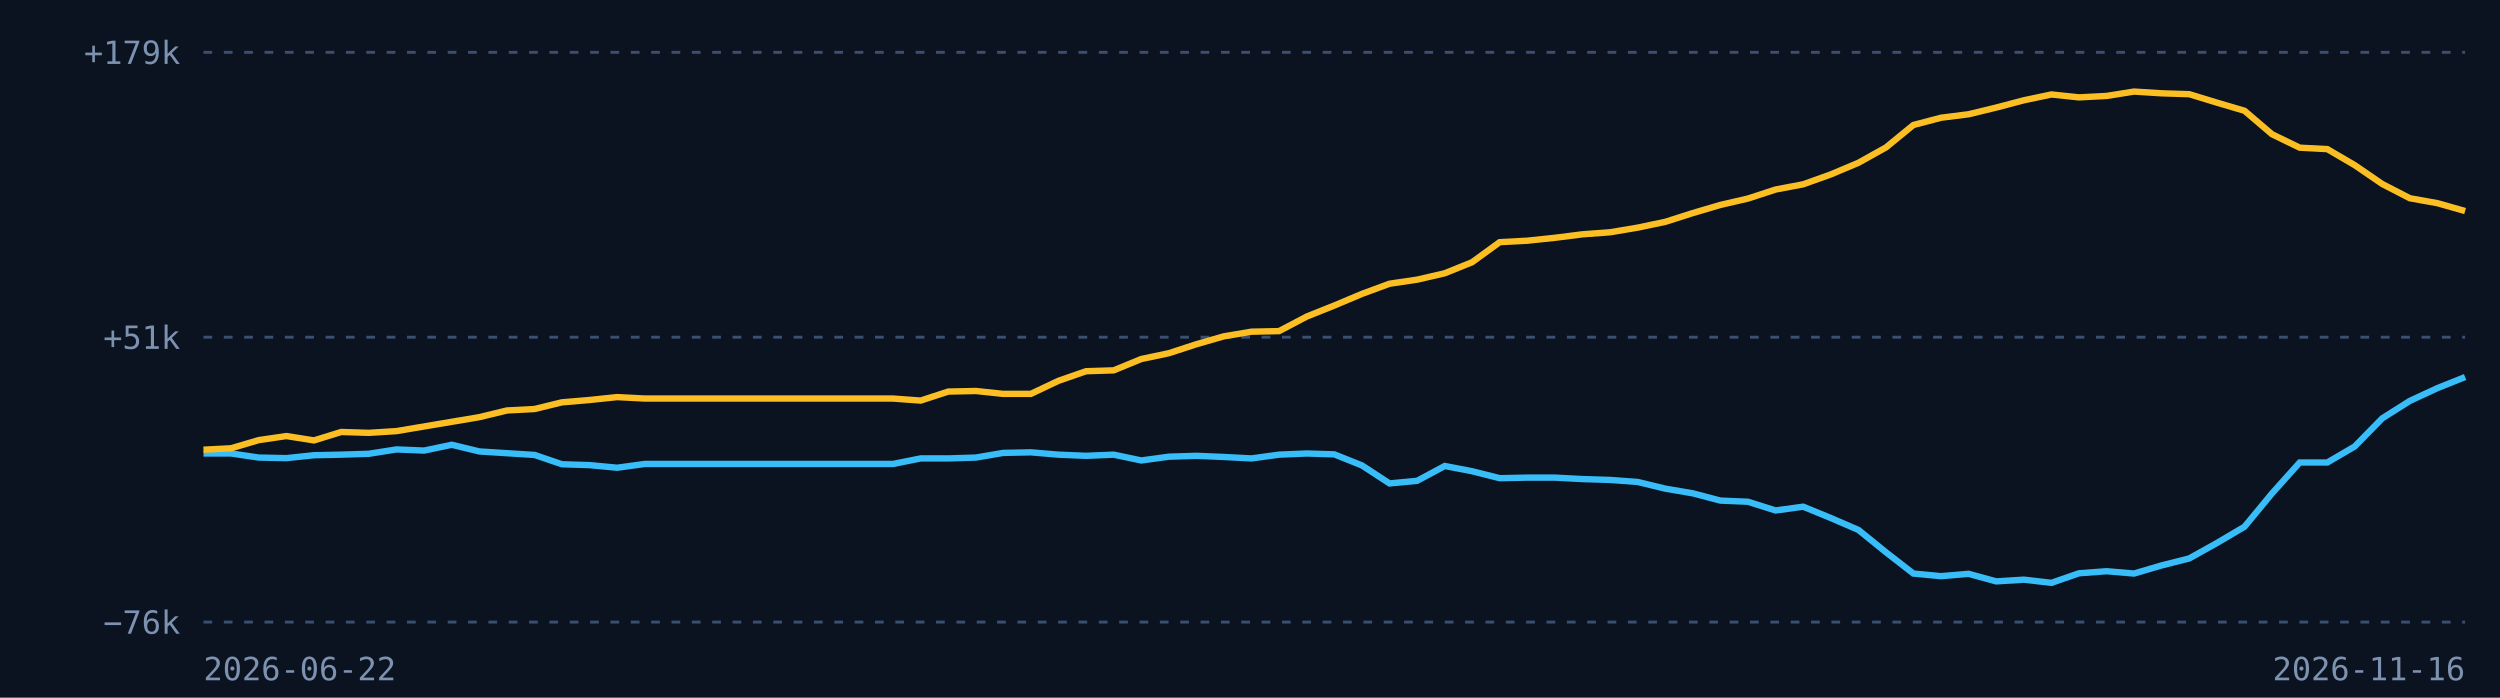
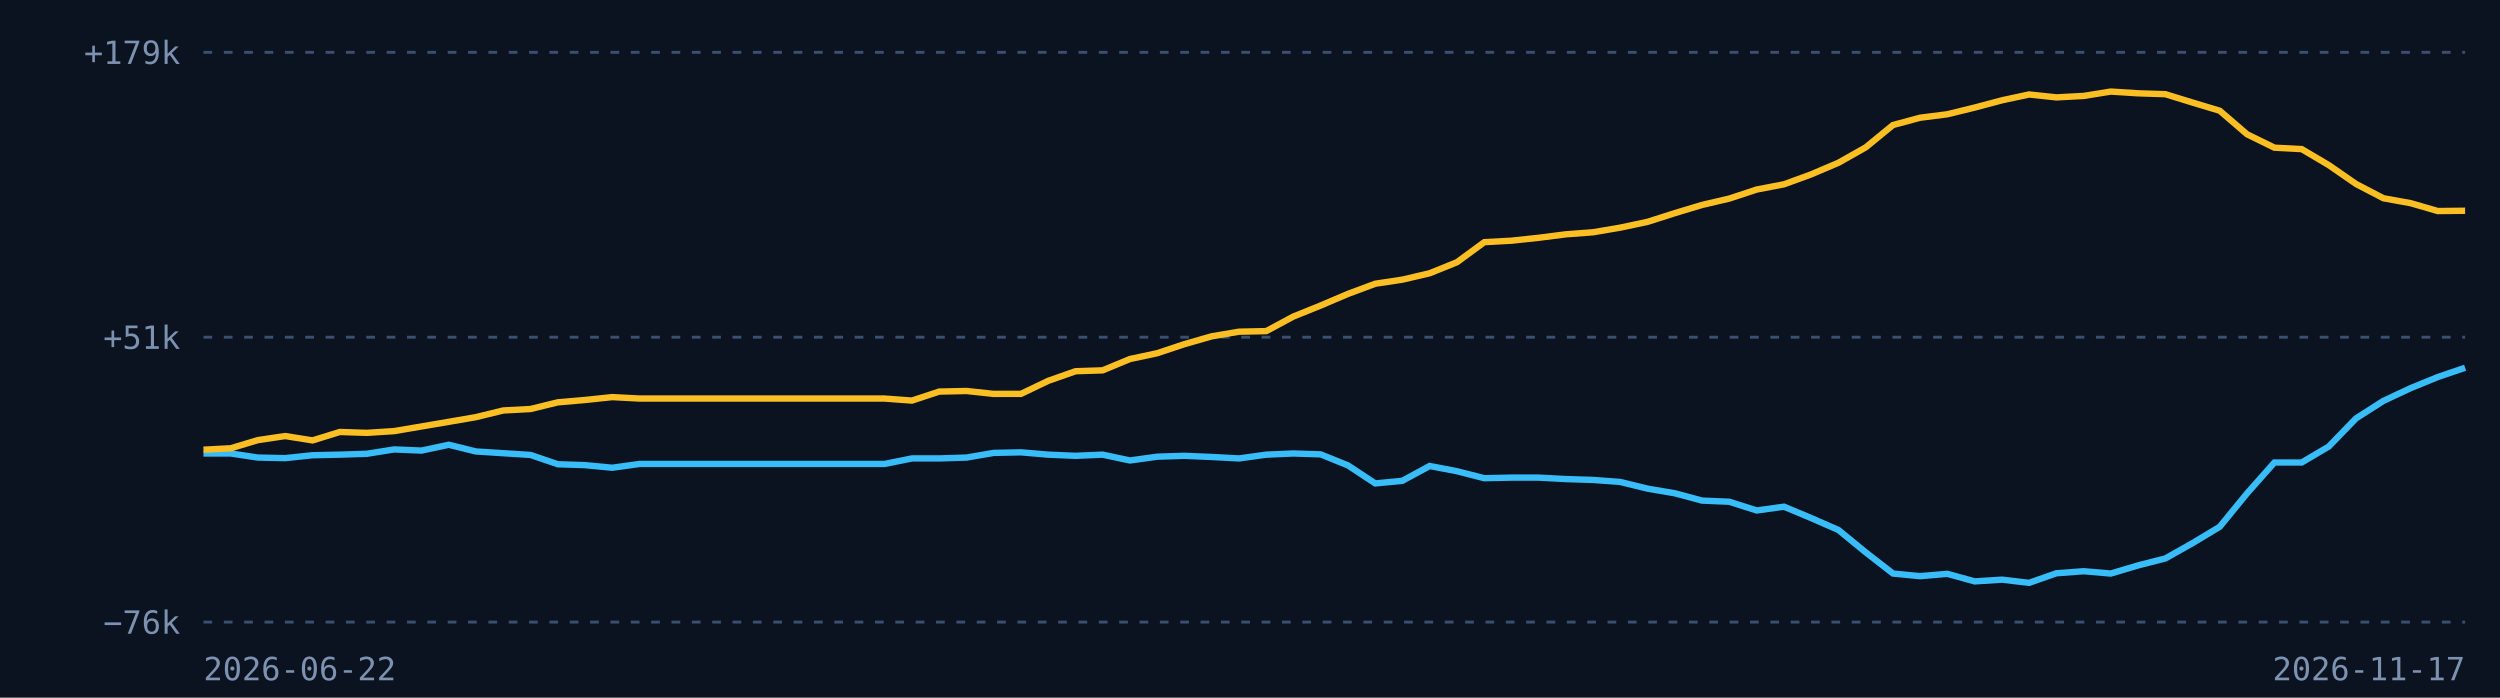
<svg xmlns="http://www.w3.org/2000/svg" viewBox="0 0 860 240" width="860" height="240">
  <rect width="860" height="240" fill="#0b1220" />
  <line x1="70" x2="848" y1="214.0" y2="214.0" stroke="#3b4f70" stroke-dasharray="3 4" />
  <text x="62" y="218.0" fill="#7d92b0" font-size="11" font-family="monospace" text-anchor="end">−76k</text>
  <line x1="70" x2="848" y1="116.0" y2="116.0" stroke="#3b4f70" stroke-dasharray="3 4" />
  <text x="62" y="120.0" fill="#7d92b0" font-size="11" font-family="monospace" text-anchor="end">+51k</text>
  <line x1="70" x2="848" y1="18.0" y2="18.0" stroke="#3b4f70" stroke-dasharray="3 4" />
  <text x="62" y="22.0" fill="#7d92b0" font-size="11" font-family="monospace" text-anchor="end">+179k</text>
-   <path d="M70.0,156.0 L79.5,156.0 L89.0,157.4 L98.5,157.6 L108.0,156.6 L117.4,156.4 L126.9,156.1 L136.4,154.6 L145.9,155.0 L155.4,153.0 L164.9,155.3 L174.4,155.9 L183.9,156.5 L193.3,159.7 L202.8,160.0 L212.3,160.9 L221.8,159.6 L231.3,159.6 L240.8,159.6 L250.3,159.6 L259.8,159.6 L269.2,159.6 L278.7,159.6 L288.2,159.6 L297.7,159.6 L307.2,159.6 L316.7,157.7 L326.2,157.7 L335.7,157.4 L345.1,155.8 L354.6,155.6 L364.1,156.4 L373.6,156.8 L383.1,156.4 L392.6,158.4 L402.1,157.1 L411.6,156.8 L421.0,157.2 L430.5,157.7 L440.0,156.4 L449.5,156.0 L459.0,156.3 L468.5,160.1 L478.0,166.3 L487.5,165.4 L497.0,160.3 L506.4,162.1 L515.9,164.5 L525.4,164.3 L534.9,164.3 L544.4,164.8 L553.9,165.1 L563.4,165.8 L572.9,168.1 L582.3,169.7 L591.8,172.2 L601.3,172.6 L610.8,175.6 L620.3,174.3 L629.8,178.2 L639.3,182.3 L648.8,190.0 L658.2,197.3 L667.7,198.2 L677.2,197.4 L686.7,200.0 L696.2,199.4 L705.7,200.5 L715.2,197.2 L724.7,196.5 L734.1,197.3 L743.6,194.5 L753.1,192.1 L762.6,186.8 L772.1,181.2 L781.6,169.7 L791.1,159.1 L800.6,159.1 L810.0,153.6 L819.5,143.9 L829.0,137.9 L838.5,133.5 L848.0,129.7" fill="none" stroke="#38bdf8" stroke-width="2.2" />
-   <path d="M70.0,154.7 L79.5,154.2 L89.0,151.4 L98.5,150.0 L108.0,151.5 L117.4,148.6 L126.9,148.9 L136.4,148.3 L145.9,146.7 L155.4,145.1 L164.9,143.5 L174.4,141.2 L183.9,140.7 L193.3,138.4 L202.8,137.6 L212.3,136.6 L221.8,137.1 L231.3,137.1 L240.8,137.1 L250.3,137.1 L259.8,137.1 L269.2,137.1 L278.7,137.1 L288.2,137.1 L297.7,137.1 L307.2,137.1 L316.7,137.8 L326.2,134.7 L335.7,134.5 L345.1,135.5 L354.6,135.5 L364.1,131.0 L373.6,127.7 L383.1,127.4 L392.6,123.5 L402.1,121.5 L411.6,118.4 L421.0,115.7 L430.5,114.1 L440.0,113.9 L449.5,108.9 L459.0,105.1 L468.5,101.1 L478.0,97.6 L487.5,96.2 L497.0,94.0 L506.4,90.2 L515.9,83.3 L525.4,82.8 L534.9,81.8 L544.4,80.6 L553.9,79.9 L563.4,78.3 L572.9,76.3 L582.3,73.3 L591.8,70.5 L601.3,68.3 L610.8,65.2 L620.3,63.4 L629.8,60.0 L639.3,56.0 L648.8,50.7 L658.2,43.0 L667.7,40.5 L677.2,39.3 L686.7,37.0 L696.2,34.5 L705.7,32.5 L715.2,33.5 L724.7,33.0 L734.1,31.5 L743.6,32.1 L753.1,32.4 L762.6,35.3 L772.1,38.1 L781.6,46.2 L791.1,50.8 L800.6,51.3 L810.0,56.8 L819.5,63.3 L829.0,68.2 L838.5,69.9 L848.0,72.6" fill="none" stroke="#fbbf24" stroke-width="2.2" />
+   <path d="M70.0,156.0 L79.4,156.0 L88.7,157.4 L98.1,157.6 L107.5,156.6 L116.9,156.4 L126.2,156.1 L135.6,154.6 L145.0,155.0 L154.4,153.0 L163.7,155.3 L173.1,155.9 L182.5,156.5 L191.9,159.7 L201.2,160.0 L210.6,160.9 L220.0,159.6 L229.3,159.6 L238.7,159.6 L248.1,159.6 L257.5,159.6 L266.8,159.6 L276.2,159.6 L285.6,159.6 L295.0,159.6 L304.3,159.6 L313.7,157.7 L323.1,157.7 L332.5,157.4 L341.8,155.8 L351.2,155.6 L360.6,156.4 L370.0,156.8 L379.3,156.4 L388.7,158.4 L398.1,157.1 L407.4,156.8 L416.8,157.2 L426.2,157.7 L435.6,156.4 L444.9,156.0 L454.3,156.3 L463.7,160.1 L473.1,166.3 L482.4,165.4 L491.8,160.3 L501.2,162.1 L510.6,164.5 L519.9,164.3 L529.3,164.3 L538.7,164.8 L548.0,165.1 L557.4,165.8 L566.8,168.1 L576.2,169.7 L585.5,172.2 L594.9,172.6 L604.3,175.6 L613.7,174.3 L623.0,178.2 L632.4,182.3 L641.8,190.0 L651.2,197.3 L660.5,198.2 L669.9,197.4 L679.3,200.0 L688.7,199.4 L698.0,200.5 L707.4,197.2 L716.8,196.5 L726.1,197.3 L735.5,194.5 L744.9,192.1 L754.3,186.8 L763.6,181.2 L773.0,169.7 L782.4,159.1 L791.8,159.1 L801.1,153.6 L810.5,143.9 L819.9,137.9 L829.3,133.5 L838.6,129.7 L848.0,126.5" fill="none" stroke="#38bdf8" stroke-width="2.2" />
+   <path d="M70.0,154.7 L79.4,154.2 L88.7,151.4 L98.1,150.0 L107.5,151.5 L116.9,148.6 L126.2,148.9 L135.6,148.3 L145.0,146.7 L154.4,145.1 L163.7,143.5 L173.1,141.2 L182.5,140.7 L191.9,138.4 L201.2,137.6 L210.6,136.6 L220.0,137.1 L229.3,137.1 L238.7,137.1 L248.1,137.1 L257.5,137.1 L266.8,137.1 L276.2,137.1 L285.6,137.1 L295.0,137.1 L304.3,137.1 L313.7,137.8 L323.1,134.7 L332.5,134.5 L341.8,135.5 L351.2,135.5 L360.6,131.0 L370.0,127.7 L379.3,127.4 L388.7,123.5 L398.1,121.5 L407.4,118.4 L416.8,115.7 L426.2,114.1 L435.6,113.9 L444.9,108.9 L454.3,105.1 L463.7,101.1 L473.1,97.6 L482.4,96.2 L491.8,94.0 L501.2,90.2 L510.6,83.3 L519.9,82.8 L529.3,81.8 L538.7,80.6 L548.0,79.9 L557.4,78.3 L566.8,76.3 L576.2,73.3 L585.5,70.5 L594.9,68.3 L604.3,65.2 L613.7,63.4 L623.0,60.0 L632.4,56.0 L641.8,50.7 L651.2,43.0 L660.5,40.5 L669.9,39.3 L679.3,37.0 L688.7,34.5 L698.0,32.5 L707.4,33.5 L716.8,33.0 L726.1,31.5 L735.5,32.1 L744.9,32.4 L754.3,35.3 L763.6,38.1 L773.0,46.2 L782.4,50.8 L791.8,51.3 L801.1,56.8 L810.5,63.3 L819.9,68.2 L829.3,69.9 L838.6,72.6 L848.0,72.5" fill="none" stroke="#fbbf24" stroke-width="2.2" />
  <text x="70" y="234" fill="#7d92b0" font-size="11" font-family="monospace">2026-06-22</text>
-   <text x="848" y="234" fill="#7d92b0" font-size="11" font-family="monospace" text-anchor="end">2026-11-16</text>
+   <text x="848" y="234" fill="#7d92b0" font-size="11" font-family="monospace" text-anchor="end">2026-11-17</text>
</svg>
